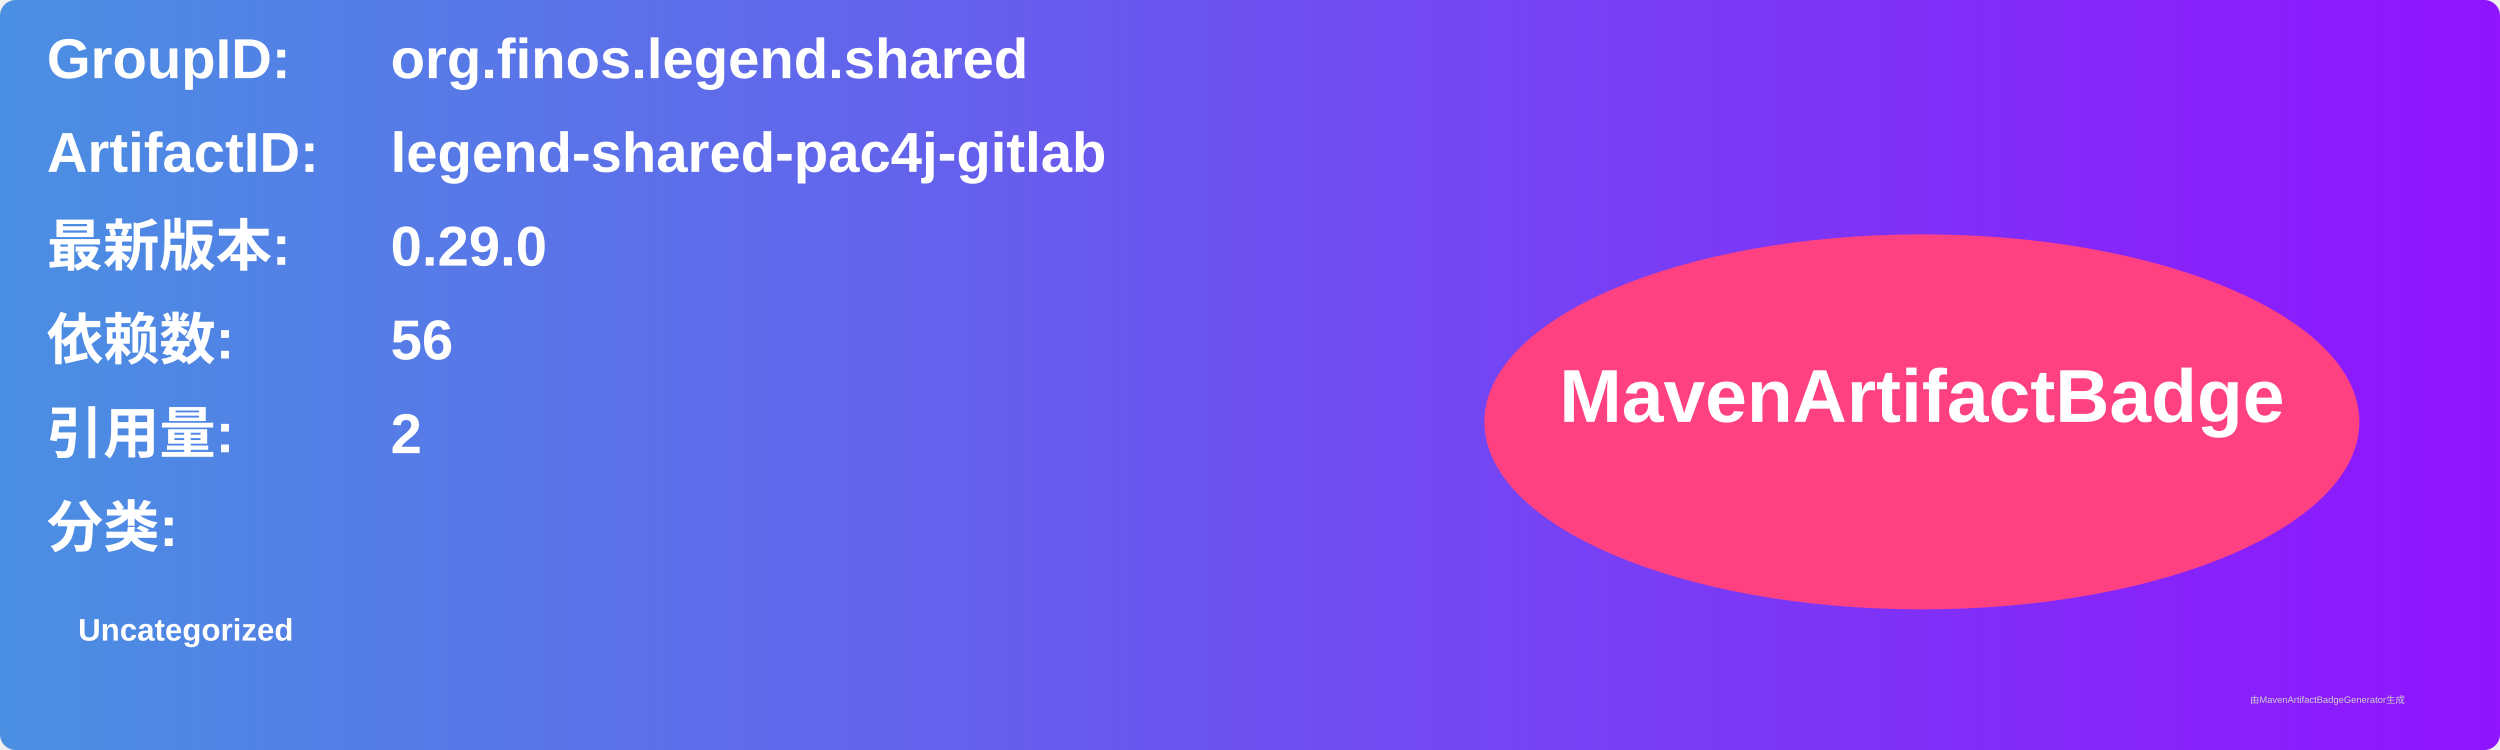
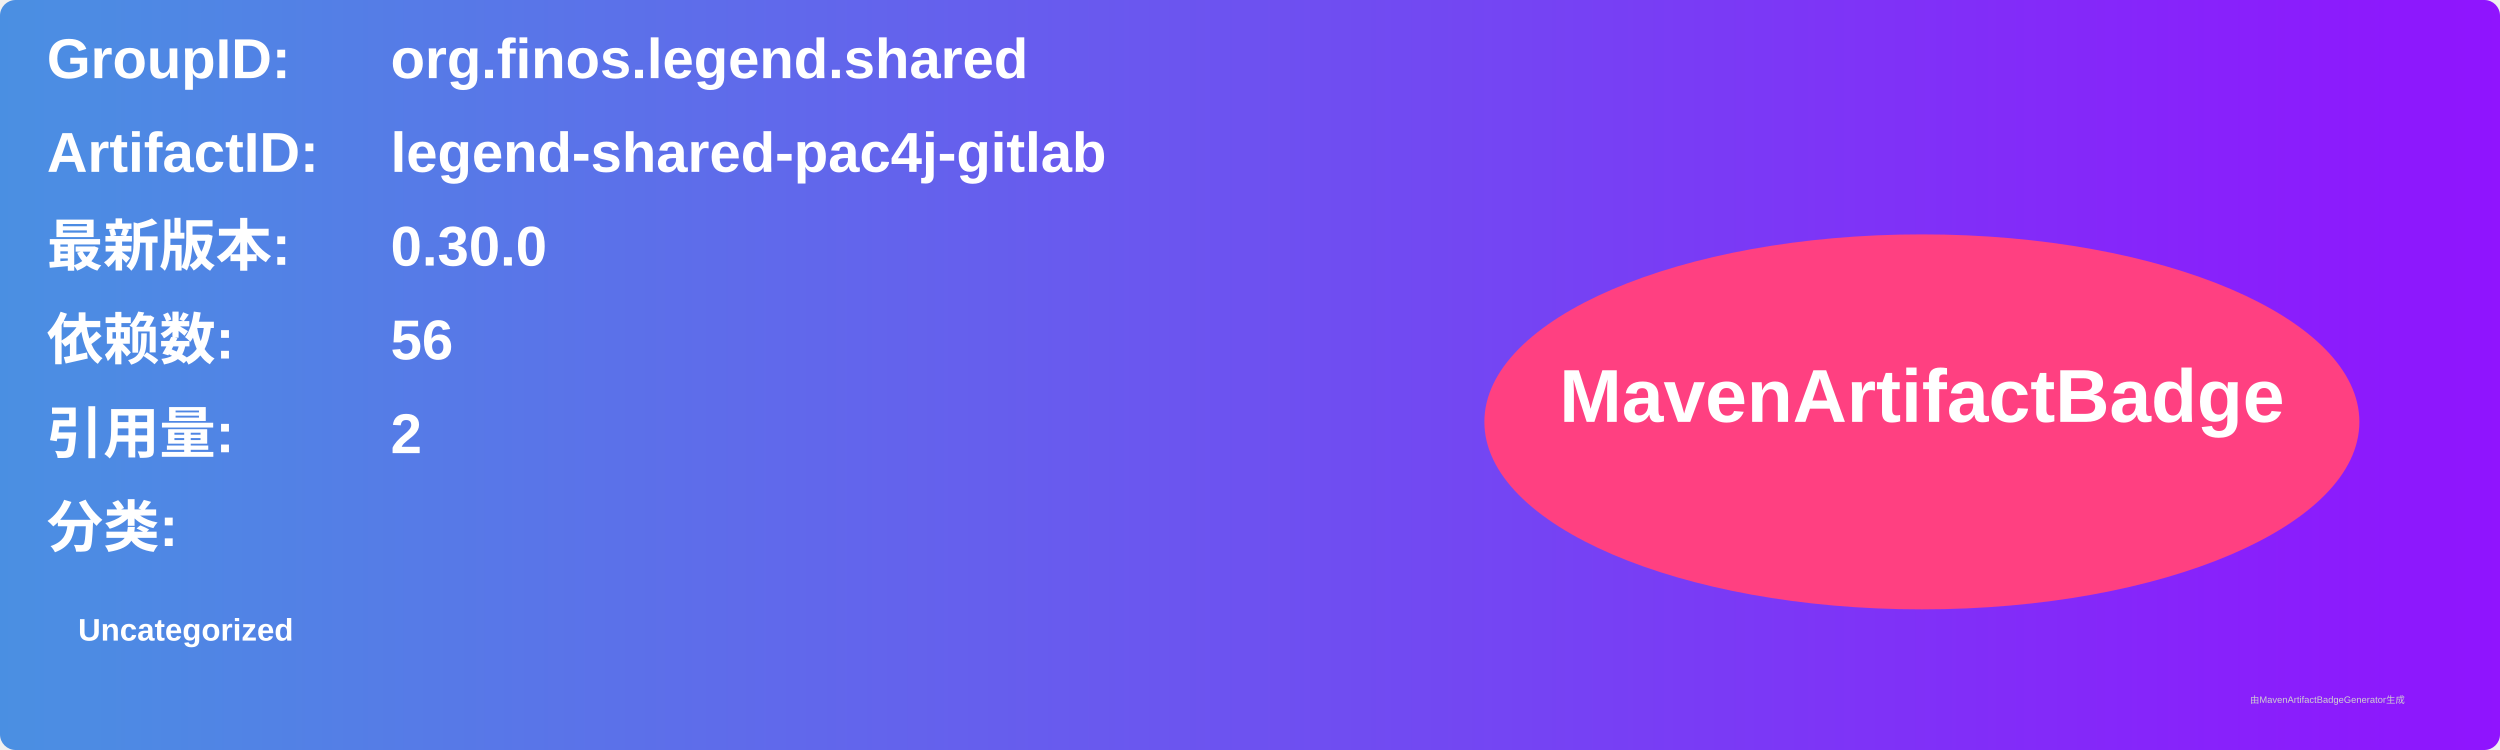
<svg xmlns="http://www.w3.org/2000/svg" width="800" height="240" viewBox="0 0 800 240">
  <linearGradient id="grad" x1="0%" y1="0%" x2="100%" y2="0%">
    <stop offset="0%" stop-color="#4a90e2" />
    <stop offset="100%" stop-color="#9013fe" />
  </linearGradient>
  <rect width="100%" height="100%" rx="5" ry="5" fill="url(#grad)" />
  <g transform="translate(15, 15)">
    <text x="0" y="10" font-family="Arial" font-size="18" fill="white" font-weight="bold" width="260">GroupID:</text>
    <text x="110" y="10" font-family="Arial" font-size="18" fill="white" font-weight="bold" width="460">org.finos.legend.shared</text>
    <text x="0" y="40" font-family="Arial" font-size="18" fill="white" font-weight="bold" width="260">ArtifactID:</text>
    <text x="110" y="40" font-family="Arial" font-size="18" fill="white" font-weight="bold" width="460">legend-shared-pac4j-gitlab</text>
    <text x="0" y="70" font-family="Arial" font-size="18" fill="white" font-weight="bold">最新版本:</text>
    <text x="110" y="70" font-family="Arial" font-size="18" fill="white" font-weight="bold">
-       <tspan font-weight="bold">0.29.0</tspan>
+       <tspan font-weight="bold">0.30.0</tspan>
    </text>
    <text x="0" y="100" font-family="Arial" font-size="18" fill="white" font-weight="bold">依赖数: </text>
    <text x="110" y="100" font-family="Arial" font-size="18" fill="white">
      <tspan font-weight="bold">56</tspan>
    </text>
    <text x="0" y="130" font-family="Arial" font-size="18" fill="white" font-weight="bold">引用量: </text>
    <text x="110" y="130" font-family="Arial" font-size="18" fill="white">
      <tspan font-weight="bold">2</tspan>
    </text>
    <text x="0" y="160" font-family="Arial" font-size="18" fill="white" font-weight="bold">分类:</text>
    <text x="10" y="190" font-family="Arial" font-size="10" fill="white">
      <tspan font-weight="bold">Uncategorized</tspan>
    </text>
    <ellipse cx="600" cy="120" rx="140" ry="60" fill="#ff4081" />
    <text x="600" y="120" text-anchor="middle" font-family="Arial" font-size="24" fill="white" font-weight="bold">MavenArtifactBadge</text>
  </g>
  <text x="720" y="225" font-family="Arial" font-size="3" fill="#d0d0d0">由MavenArtifactBadgeGenerator生成</text>
</svg>
